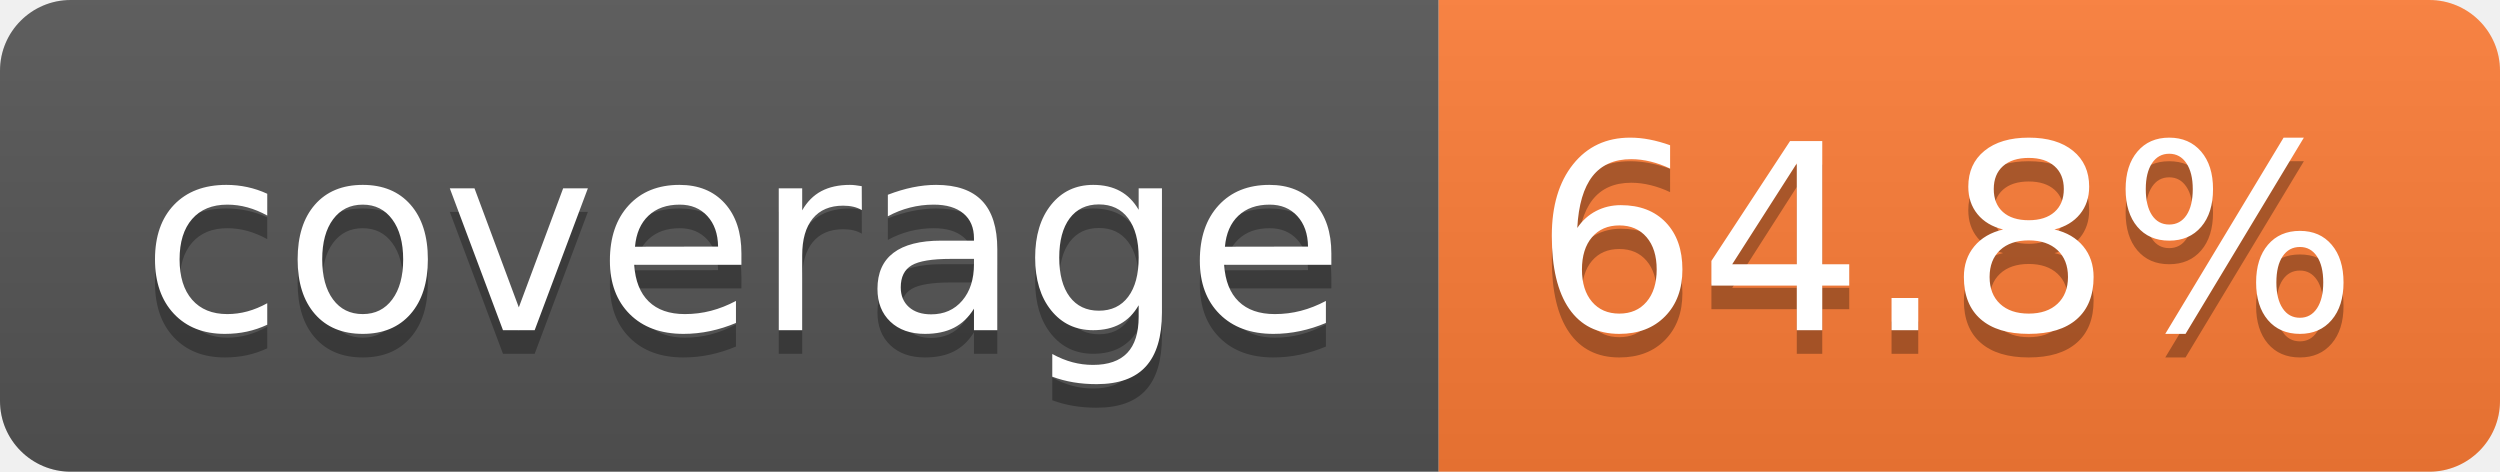
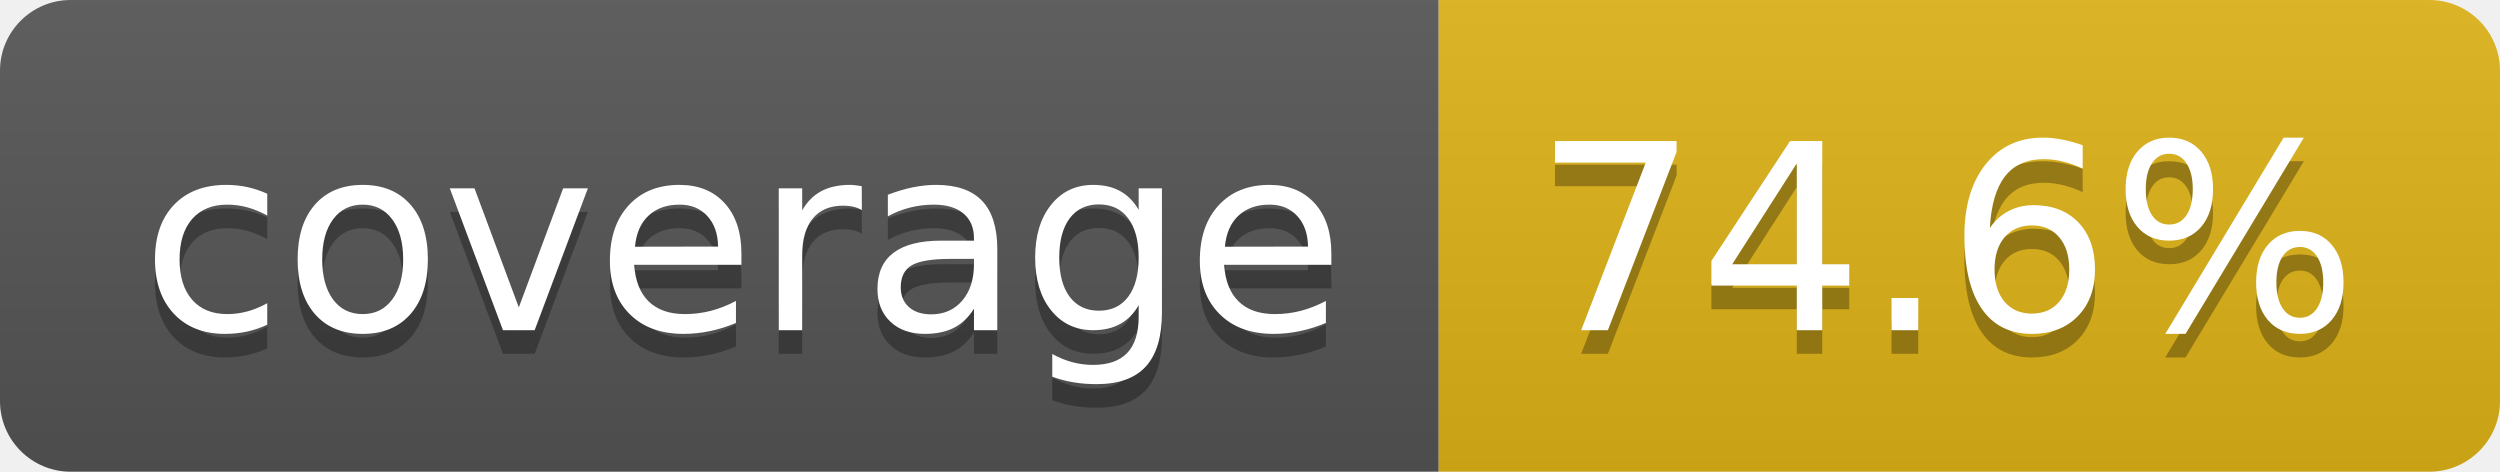
- <svg xmlns="http://www.w3.org/2000/svg" width="106" height="20" role="img" aria-label="coverage: 64.8%">
+ <svg xmlns="http://www.w3.org/2000/svg" width="106" height="20" role="img" aria-label="coverage: 74.6%">
  <linearGradient id="s" x2="0" y2="100%">
    <stop offset="0" stop-color="#bbb" stop-opacity=".1" />
    <stop offset="1" stop-opacity=".1" />
  </linearGradient>
  <clipPath id="r">
    <rect width="106" height="20" rx="3" fill="#fff" />
  </clipPath>
  <g clip-path="url(#r)">
    <rect width="61" height="20" fill="#555" />
-     <rect x="61" width="45" height="20" fill="#fe7d37" />
+     <rect x="61" width="45" height="20" fill="#dfb317" />
    <rect width="106" height="20" fill="url(#s)" />
  </g>
  <g fill="#fff" text-anchor="middle" font-family="Verdana,Geneva,DejaVu Sans,sans-serif" text-rendering="geometricPrecision" font-size="110">
    <text aria-hidden="true" x="315" y="150" fill="#010101" fill-opacity=".3" transform="scale(.1)" textLength="510">coverage</text>
    <text x="315" y="140" transform="scale(.1)" fill="#fff" textLength="510">coverage</text>
-     <text aria-hidden="true" x="825" y="150" fill="#010101" fill-opacity=".3" transform="scale(.1)" textLength="350">64.8%</text>
-     <text x="825" y="140" transform="scale(.1)" fill="#fff" textLength="350">64.8%</text>
+     <text aria-hidden="true" x="825" y="150" fill="#010101" fill-opacity=".3" transform="scale(.1)" textLength="350">74.6%</text>
+     <text x="825" y="140" transform="scale(.1)" fill="#fff" textLength="350">74.6%</text>
  </g>
</svg>
